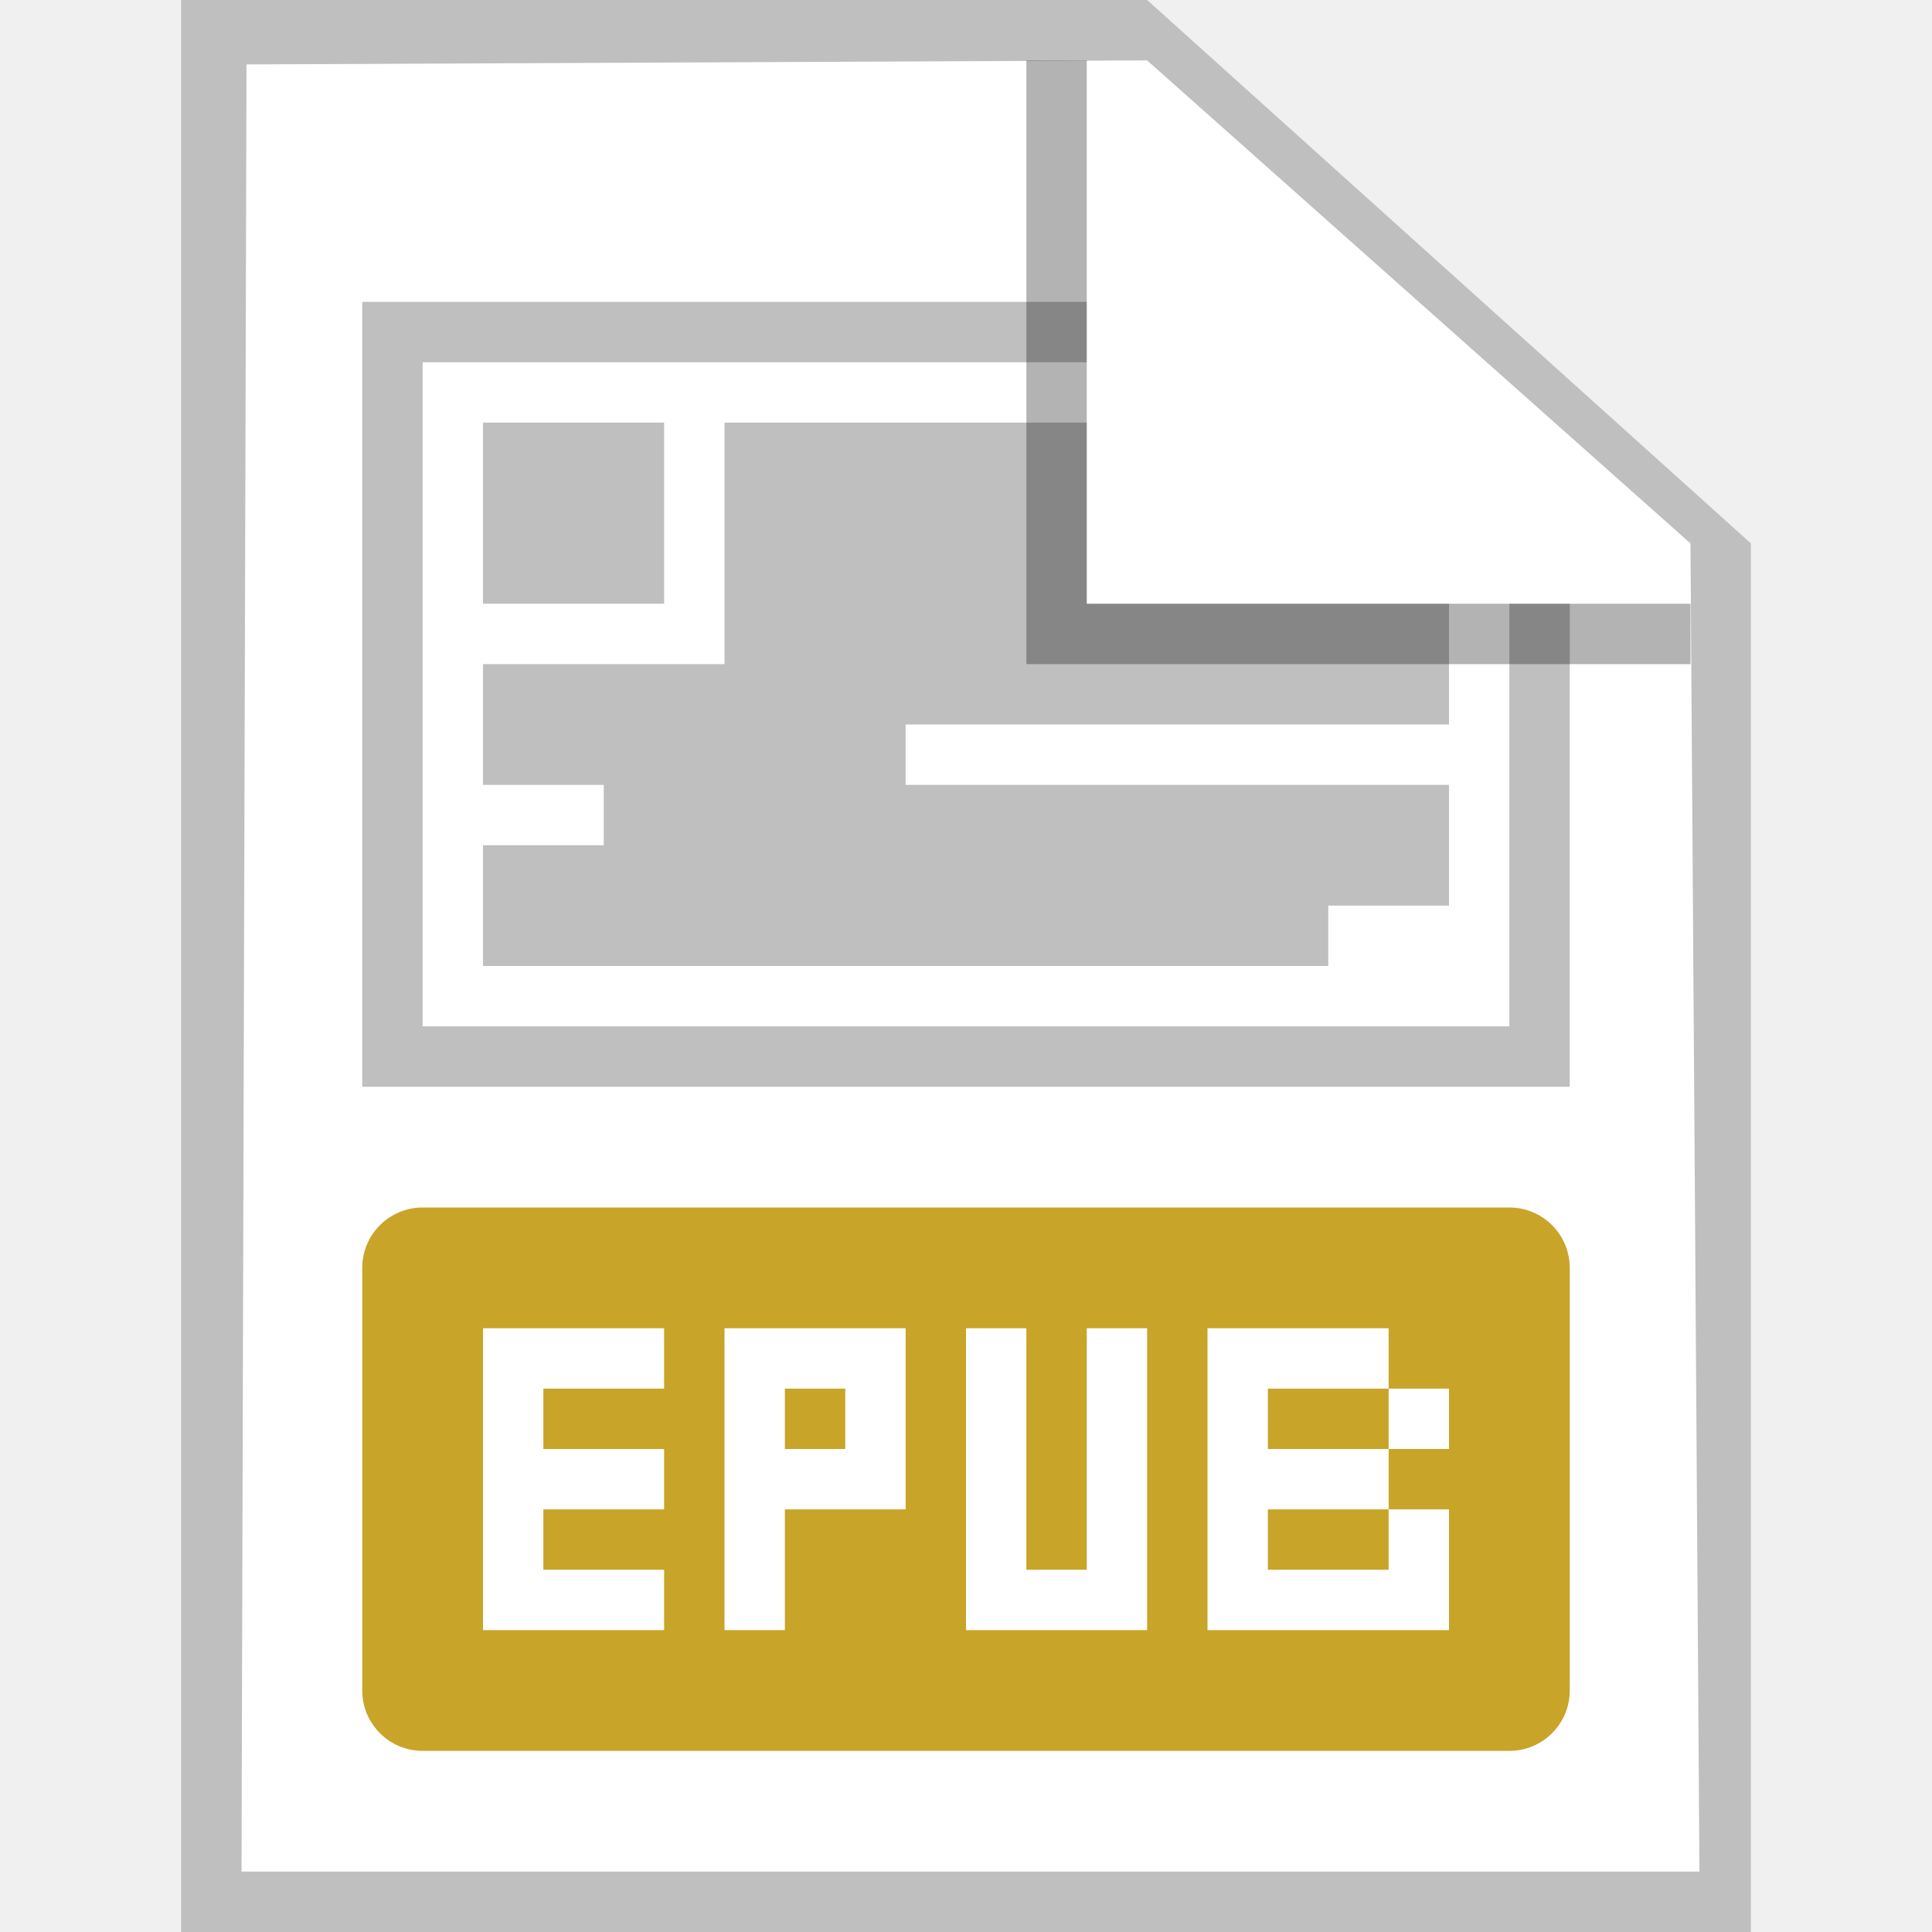
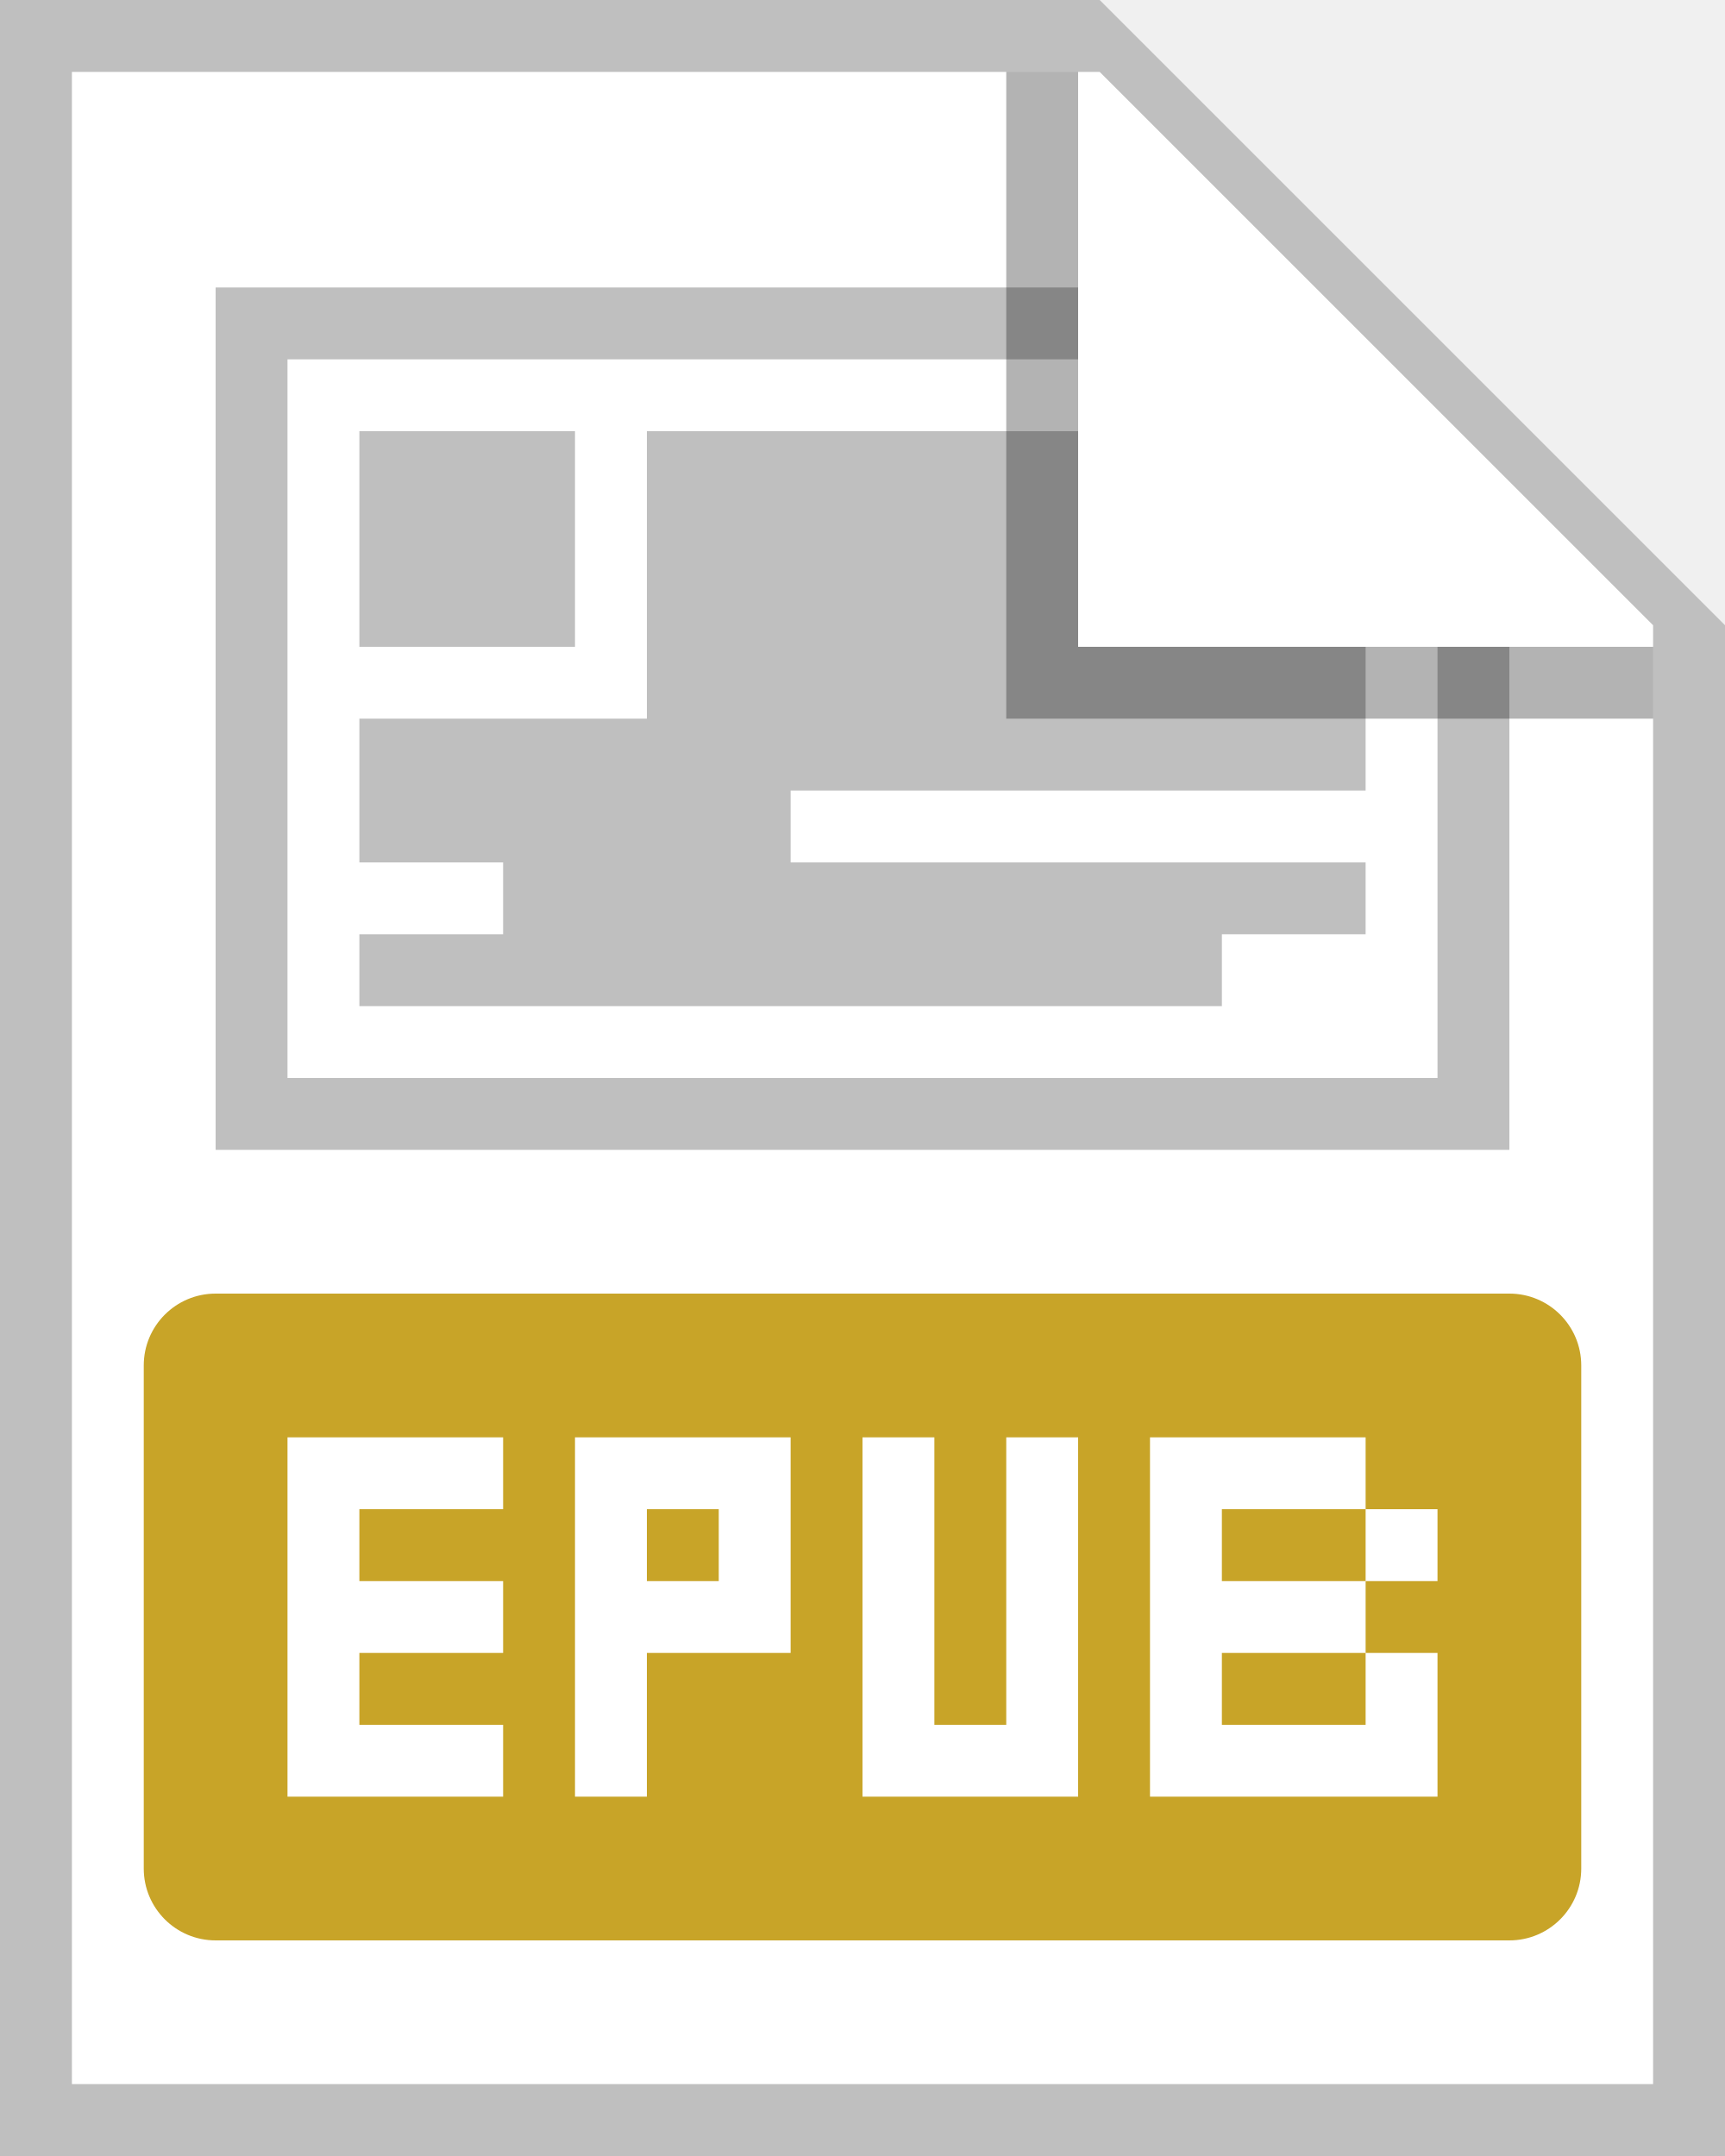
- <svg xmlns="http://www.w3.org/2000/svg" width="32" height="32" fill="none">
-   <path d="M4 1h15l9 8 .168 22H4V1z" fill="#fff" />
-   <path d="m4 31 .083-29.933L19 1l9 8 .148 22H4zM19 0H3v32h26V9L19 0z" fill="#BFBFBF" />
-   <path d="M18 5H6v13h20v-8h-1v7H7V6h11V5z" fill="#BFBFBF" />
-   <path d="M18 7h-6v4H8v2h2v1H8v2h14v-1h2v-2h-9v-1h9v-2h-6V7z" fill="#BFBFBF" />
-   <path d="M8 7h3v3H8V7z" fill="#BFBFBF" />
-   <path opacity=".3" d="M17 11V1h1v9h10v1H17z" fill="#000" />
-   <path d="M23 23v1h-2v-1h2zM23 25v1h-2v-1h2zM14 23h-1v1h1v-1z" fill="#C8A428" />
-   <path d="M6 21a1 1 0 0 1 1-1h18a1 1 0 0 1 1 1v7a1 1 0 0 1-1 1H7a1 1 0 0 1-1-1v-7zm5 1H8v5h3v-1H9v-1h2v-1H9v-1h2v-1zm9 0v5h4v-2h-1v-1h1v-1h-1v-1h-3zm-5 0h-3v5h1v-2h2v-3zm2 0h-1v5h3v-5h-1v4h-1v-4z" fill="#C8A428" />
+ <svg xmlns="http://www.w3.org/2000/svg" width="24" height="30" fill="none">
+   <g clip-path="url(#a)">
+     <path d="M1 1h14.3L23 8.703V29H1V1z" fill="#fff" />
+     <path d="M15 4H3v12h18V9h-1v6H4V5h11V4z" fill="#BFBFBF" />
+     <path d="M15 6H9v4H5v2h2v1H5v1h12v-1h2v-1h-8v-1h8V9h-4V6z" fill="#BFBFBF" />
+     <path d="M5 6h3v3H5V6z" fill="#BFBFBF" />
+     <path d="M1 29V1h14.3L23 8.7V29H1zM15.3 0H0v30h24V8.7L15.3 0z" fill="#BFBFBF" />
+     <path d="M19 21v1h-2v-1h2zM19 23v1h-2v-1h2zM10 21H9v1h1v-1z" fill="#C8A428" />
+     <path d="M2 19a1 1 0 0 1 1-1h18a1 1 0 0 1 1 1v7a1 1 0 0 1-1 1H3a1 1 0 0 1-1-1v-7zm5 1H4v5h3v-1H5v-1h2v-1H5v-1h2v-1zm9 0v5h4v-2h-1v-1h1v-1h-1v-1h-3zm-5 0H8v5h1v-2h2v-3zm2 0h-1v5h3v-5h-1v4h-1v-4z" fill="#C8A428" />
+     <path opacity=".3" d="M14 10V1h1v8h8v1h-9z" fill="#000" />
+   </g>
+   <defs>
+     <clipPath id="a">
+       <path fill="#fff" d="M0 0h24v30H0z" />
+     </clipPath>
+   </defs>
</svg>
